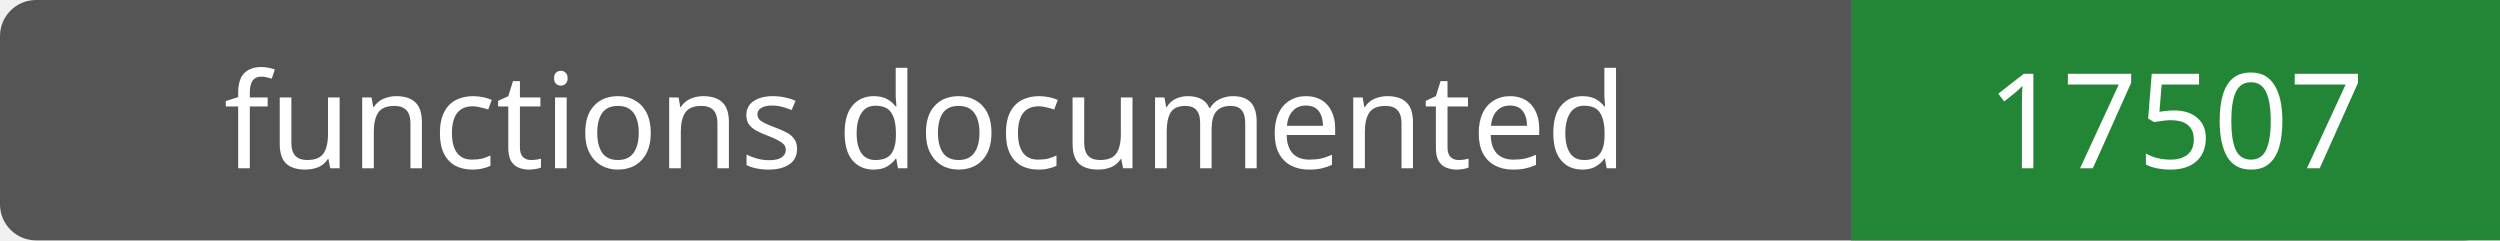
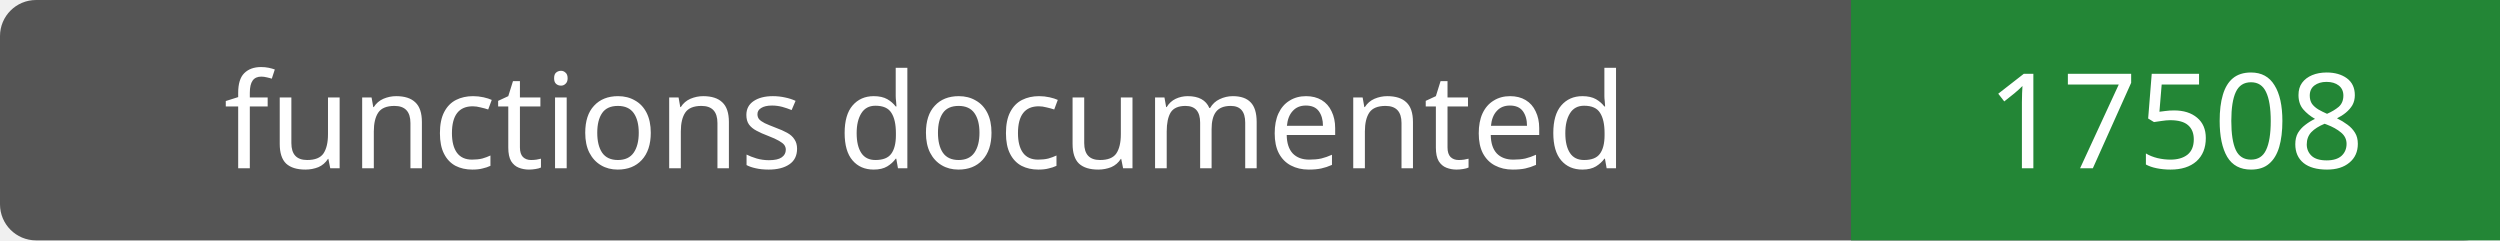
- <svg xmlns="http://www.w3.org/2000/svg" width="208" height="20" role="img" aria-label="functions documented: 17507">
+ <svg xmlns="http://www.w3.org/2000/svg" width="208" height="20" role="img" aria-label="functions documented: 17508">
  <rect width="208" height="20" rx="3" fill="#555" />
  <path fill="#238636" d="M154 0h54v20H154z" />
  <g fill="#fff" text-anchor="middle" font-family="Verdana,sans-serif" font-size="11">
    <text x="77.0" y="14">functions documented</text>
-     <text x="181.0" y="14">17507</text>
+     <text x="181.0" y="14">17508</text>
  </g>
</svg>
